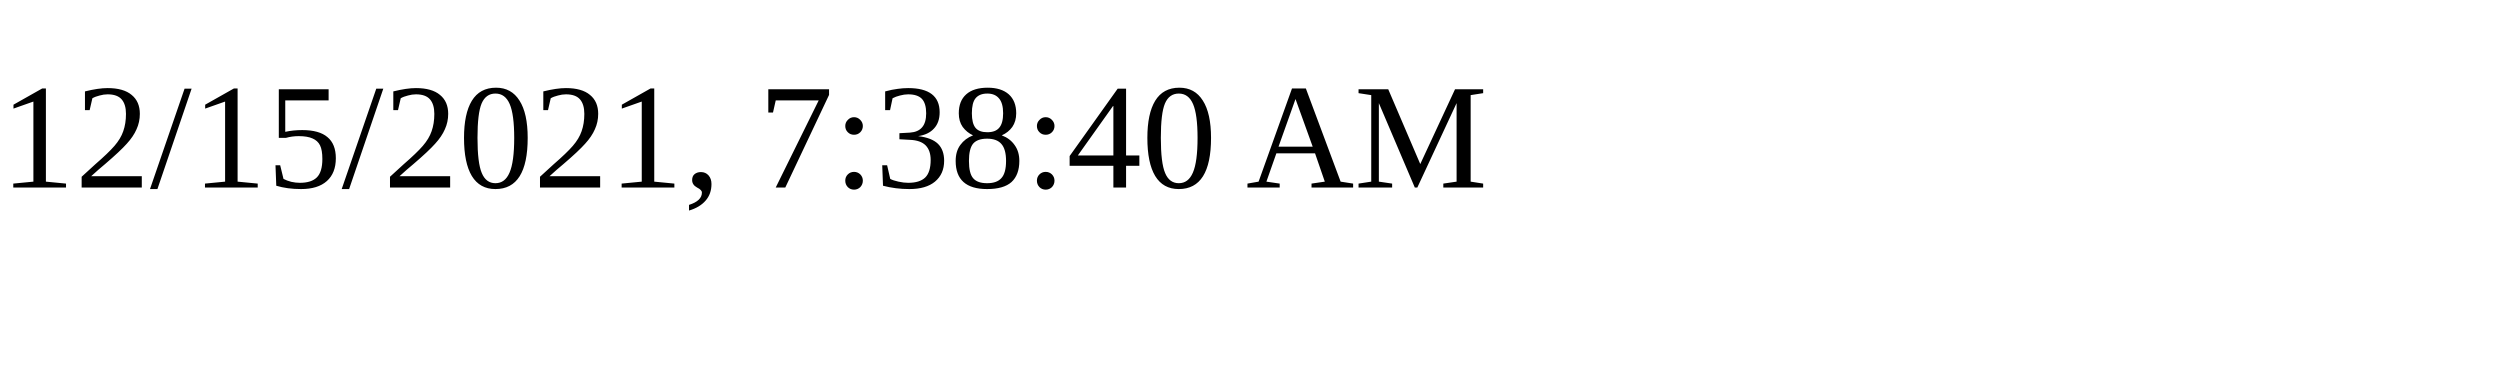
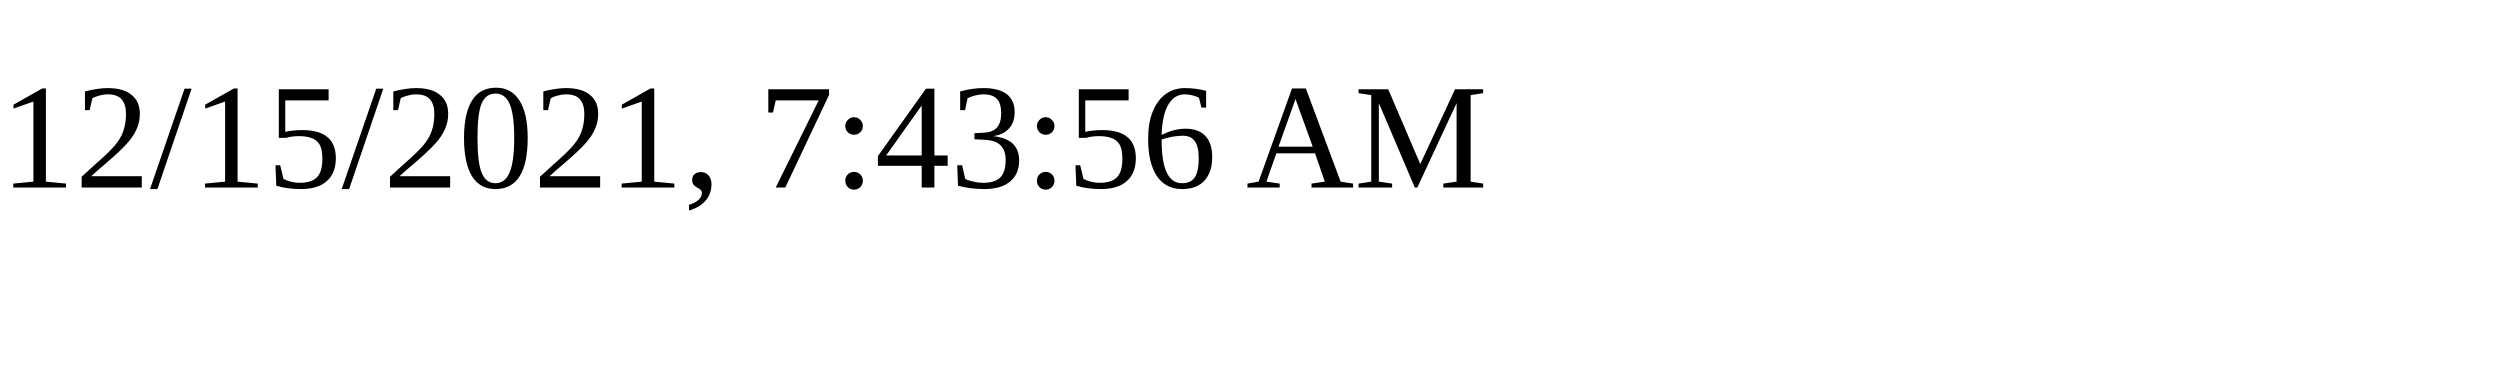
<svg xmlns="http://www.w3.org/2000/svg" height="30" width="200">
-   <text x="0" y="15">12/15/2021, 7:38:40 AM</text>
+   <text x="0" y="15">12/15/2021, 7:43:56 AM</text>
</svg>
